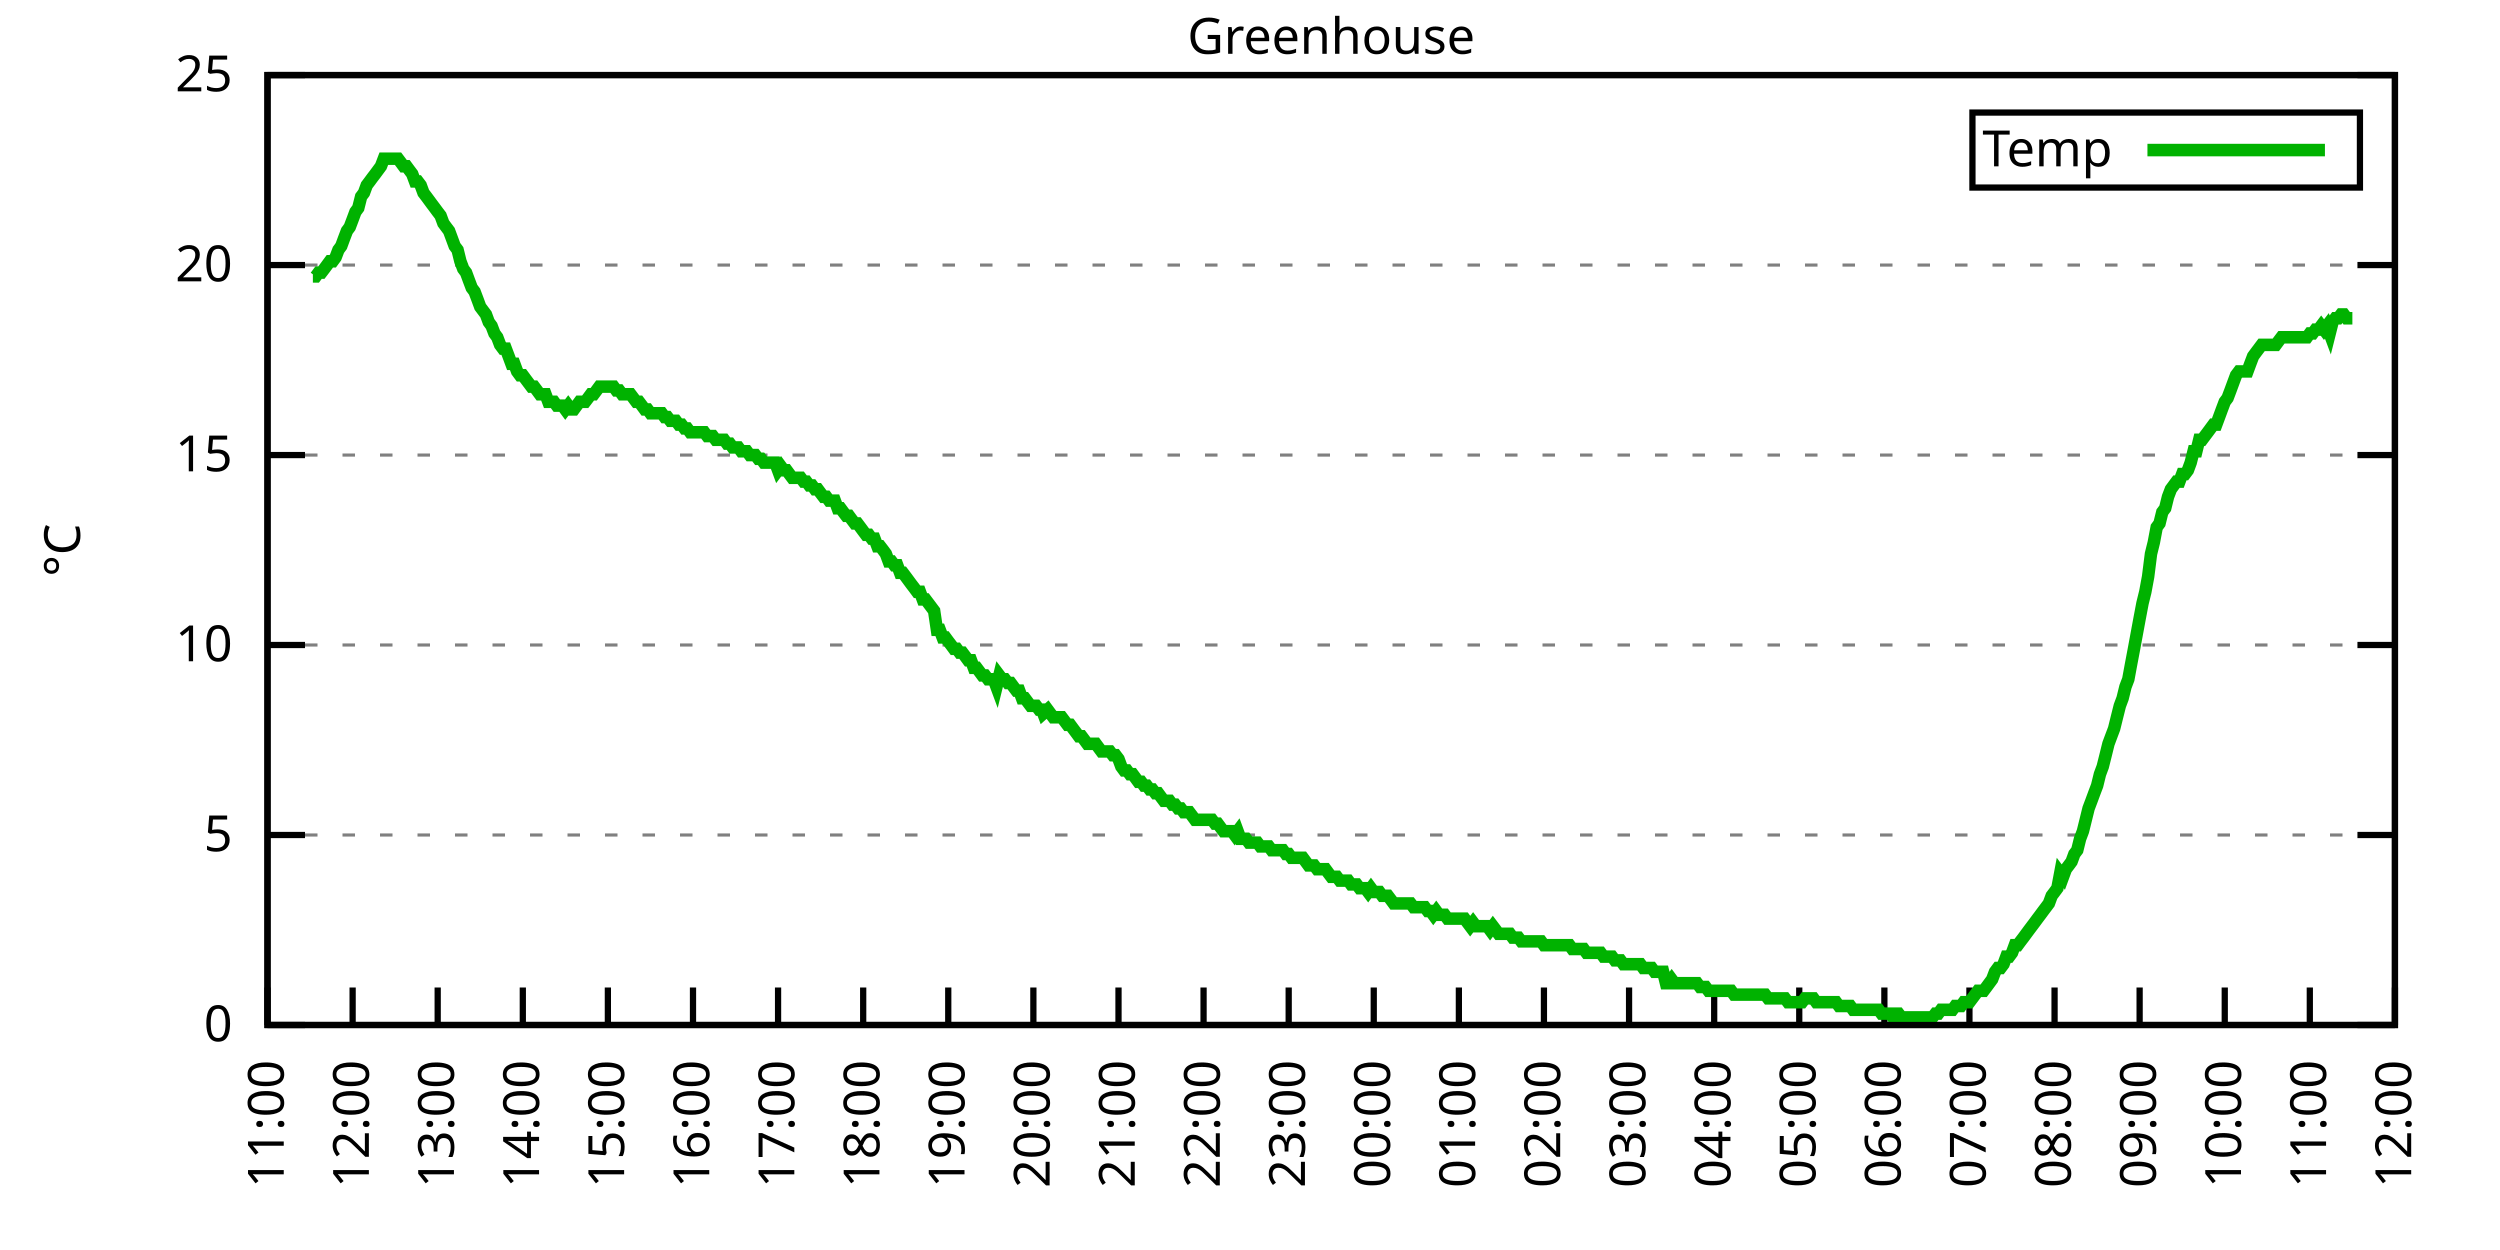
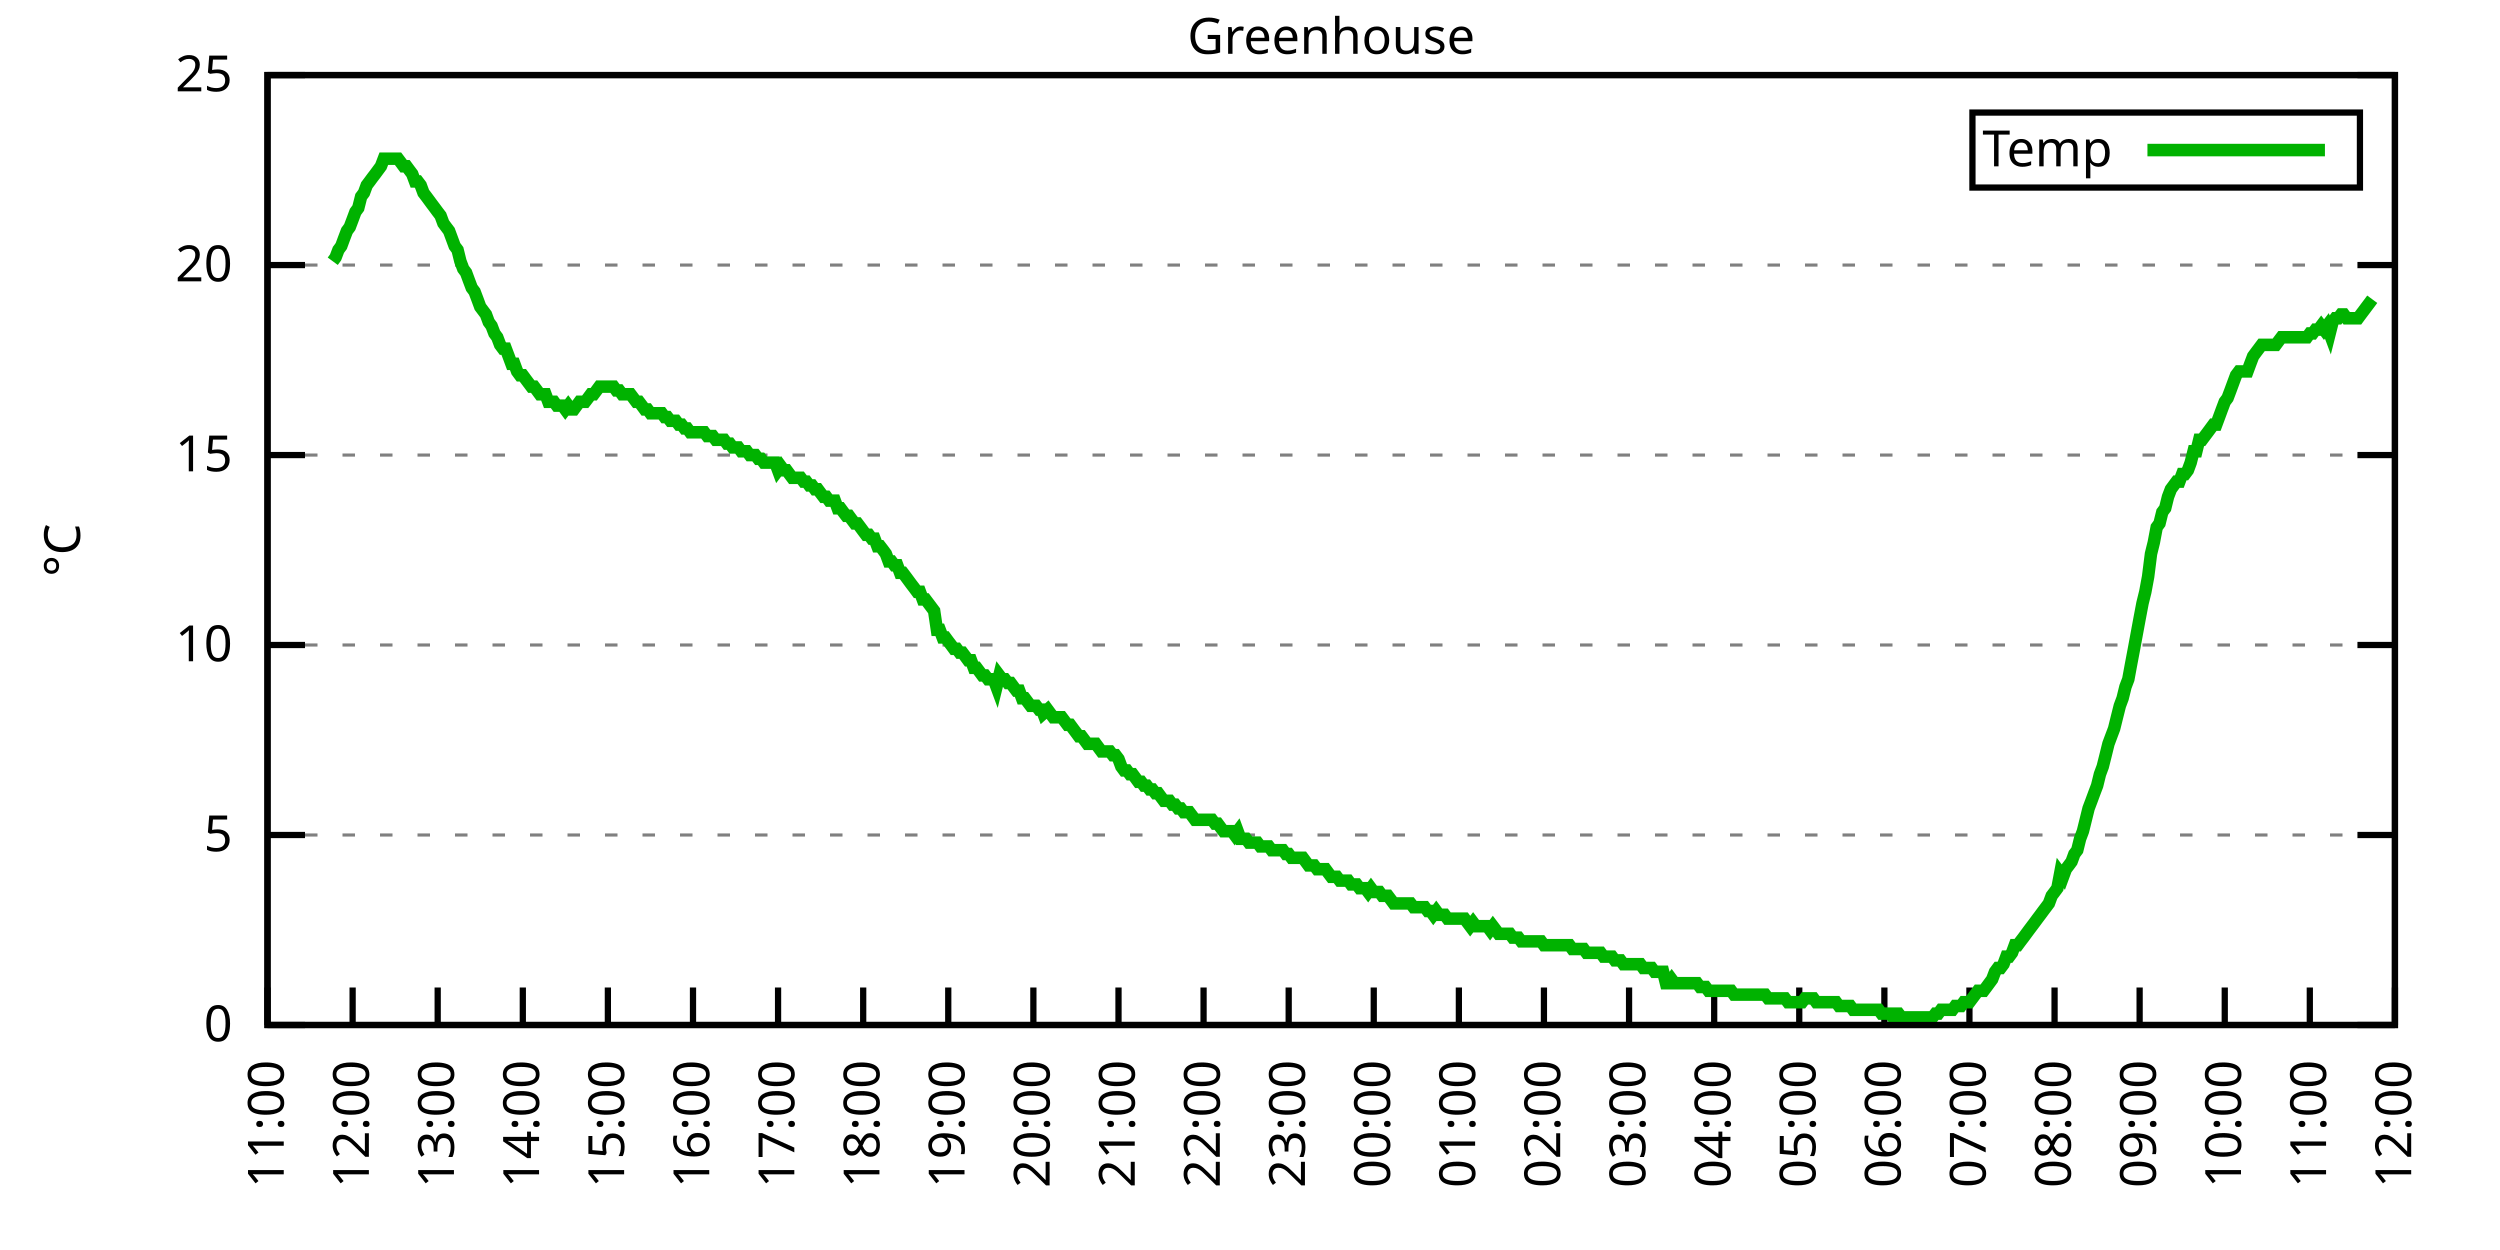
<svg xmlns="http://www.w3.org/2000/svg" xmlns:xlink="http://www.w3.org/1999/xlink" width="400" height="200" viewBox="0 0 400 200">
  <g id="gnuplot_canvas">
    <rect x="0" y="0" width="400" height="200" fill="none" />
    <defs>
      <circle id="gpDot" r="0.5" stroke-width="0.5" stroke="currentColor" />
      <path id="gpPt0" stroke-width="0.333" stroke="currentColor" d="M-1,0 h2 M0,-1 v2" />
      <path id="gpPt1" stroke-width="0.333" stroke="currentColor" d="M-1,-1 L1,1 M1,-1 L-1,1" />
      <path id="gpPt2" stroke-width="0.333" stroke="currentColor" d="M-1,0 L1,0 M0,-1 L0,1 M-1,-1 L1,1 M-1,1 L1,-1" />
      <rect id="gpPt3" stroke-width="0.333" stroke="currentColor" x="-1" y="-1" width="2" height="2" />
      <rect id="gpPt4" stroke-width="0.333" stroke="currentColor" fill="currentColor" x="-1" y="-1" width="2" height="2" />
      <circle id="gpPt5" stroke-width="0.333" stroke="currentColor" cx="0" cy="0" r="1" />
      <use xlink:href="#gpPt5" id="gpPt6" fill="currentColor" stroke="none" />
      <path id="gpPt7" stroke-width="0.333" stroke="currentColor" d="M0,-1.33 L-1.33,0.67 L1.33,0.67 z" />
      <use xlink:href="#gpPt7" id="gpPt8" fill="currentColor" stroke="none" />
      <use xlink:href="#gpPt7" id="gpPt9" stroke="currentColor" transform="rotate(180)" />
      <use xlink:href="#gpPt9" id="gpPt10" fill="currentColor" stroke="none" />
      <use xlink:href="#gpPt3" id="gpPt11" stroke="currentColor" transform="rotate(45)" />
      <use xlink:href="#gpPt11" id="gpPt12" fill="currentColor" stroke="none" />
      <path id="gpPt13" stroke-width="0.333" stroke="currentColor" d="M0,1.330 L1.265,0.411 L0.782,-1.067 L-0.782,-1.076 L-1.265,0.411 z" />
      <use xlink:href="#gpPt13" id="gpPt14" fill="currentColor" stroke="none" />
      <filter id="textbox" filterUnits="objectBoundingBox" x="0" y="0" height="1" width="1">
        <feFlood flood-color="white" flood-opacity="1" result="bgnd" />
        <feComposite in="SourceGraphic" in2="bgnd" operator="atop" />
      </filter>
      <filter id="greybox" filterUnits="objectBoundingBox" x="0" y="0" height="1" width="1">
        <feFlood flood-color="lightgrey" flood-opacity="1" result="grey" />
        <feComposite in="SourceGraphic" in2="grey" operator="atop" />
      </filter>
    </defs>
    <g fill="none" color="white" stroke="currentColor" stroke-width="1.00" stroke-linecap="butt" stroke-linejoin="miter">
</g>
    <g fill="none" color="black" stroke="currentColor" stroke-width="1.00" stroke-linecap="butt" stroke-linejoin="miter">
      <g stroke="none" shape-rendering="crispEdges">
        <polygon fill="rgb(255, 255, 255)" points="42.80,164.00 383.18,164.00 383.18,12.02 42.80,12.02 " />
      </g>
    </g>
    <g fill="none" color="black" stroke="currentColor" stroke-width="1.00" stroke-linecap="butt" stroke-linejoin="miter">
</g>
    <g fill="none" color="black" stroke="black" stroke-width="0.50" stroke-linecap="butt" stroke-linejoin="miter">
</g>
    <g fill="none" color="gray" stroke="currentColor" stroke-width="0.50" stroke-linecap="butt" stroke-linejoin="miter">
      <path stroke="gray" stroke-dasharray="2,4" class="gridline" d="M42.80,164.00 L383.19,164.00  " />
    </g>
    <g fill="none" color="gray" stroke="gray" stroke-width="1.00" stroke-linecap="butt" stroke-linejoin="miter">
</g>
    <g fill="none" color="black" stroke="currentColor" stroke-width="1.00" stroke-linecap="butt" stroke-linejoin="miter">
      <path stroke="black" d="M42.80,164.00 L48.80,164.00 M383.19,164.00 L377.19,164.00  " />
      <g transform="translate(37.20,166.60)" stroke="none" fill="black" font-family="Sans" font-size="8.00" text-anchor="end">
        <text>
          <tspan font-family="Sans"> 0</tspan>
        </text>
      </g>
    </g>
    <g fill="none" color="black" stroke="currentColor" stroke-width="1.00" stroke-linecap="butt" stroke-linejoin="miter">
</g>
    <g fill="none" color="black" stroke="black" stroke-width="0.50" stroke-linecap="butt" stroke-linejoin="miter">
</g>
    <g fill="none" color="gray" stroke="currentColor" stroke-width="0.50" stroke-linecap="butt" stroke-linejoin="miter">
      <path stroke="gray" stroke-dasharray="2,4" class="gridline" d="M42.80,133.60 L383.19,133.60  " />
    </g>
    <g fill="none" color="gray" stroke="gray" stroke-width="1.00" stroke-linecap="butt" stroke-linejoin="miter">
</g>
    <g fill="none" color="black" stroke="currentColor" stroke-width="1.00" stroke-linecap="butt" stroke-linejoin="miter">
      <path stroke="black" d="M42.80,133.60 L48.80,133.60 M383.19,133.60 L377.19,133.60  " />
      <g transform="translate(37.20,136.20)" stroke="none" fill="black" font-family="Sans" font-size="8.00" text-anchor="end">
        <text>
          <tspan font-family="Sans"> 5</tspan>
        </text>
      </g>
    </g>
    <g fill="none" color="black" stroke="currentColor" stroke-width="1.00" stroke-linecap="butt" stroke-linejoin="miter">
</g>
    <g fill="none" color="black" stroke="black" stroke-width="0.50" stroke-linecap="butt" stroke-linejoin="miter">
</g>
    <g fill="none" color="gray" stroke="currentColor" stroke-width="0.50" stroke-linecap="butt" stroke-linejoin="miter">
      <path stroke="gray" stroke-dasharray="2,4" class="gridline" d="M42.80,103.20 L383.19,103.20  " />
    </g>
    <g fill="none" color="gray" stroke="gray" stroke-width="1.00" stroke-linecap="butt" stroke-linejoin="miter">
</g>
    <g fill="none" color="black" stroke="currentColor" stroke-width="1.00" stroke-linecap="butt" stroke-linejoin="miter">
      <path stroke="black" d="M42.80,103.20 L48.80,103.20 M383.19,103.20 L377.19,103.20  " />
      <g transform="translate(37.20,105.80)" stroke="none" fill="black" font-family="Sans" font-size="8.00" text-anchor="end">
        <text>
          <tspan font-family="Sans"> 10</tspan>
        </text>
      </g>
    </g>
    <g fill="none" color="black" stroke="currentColor" stroke-width="1.00" stroke-linecap="butt" stroke-linejoin="miter">
</g>
    <g fill="none" color="black" stroke="black" stroke-width="0.50" stroke-linecap="butt" stroke-linejoin="miter">
</g>
    <g fill="none" color="gray" stroke="currentColor" stroke-width="0.50" stroke-linecap="butt" stroke-linejoin="miter">
      <path stroke="gray" stroke-dasharray="2,4" class="gridline" d="M42.80,72.81 L383.19,72.81  " />
    </g>
    <g fill="none" color="gray" stroke="gray" stroke-width="1.00" stroke-linecap="butt" stroke-linejoin="miter">
</g>
    <g fill="none" color="black" stroke="currentColor" stroke-width="1.00" stroke-linecap="butt" stroke-linejoin="miter">
      <path stroke="black" d="M42.80,72.81 L48.80,72.81 M383.19,72.81 L377.19,72.81  " />
      <g transform="translate(37.20,75.41)" stroke="none" fill="black" font-family="Sans" font-size="8.00" text-anchor="end">
        <text>
          <tspan font-family="Sans"> 15</tspan>
        </text>
      </g>
    </g>
    <g fill="none" color="black" stroke="currentColor" stroke-width="1.00" stroke-linecap="butt" stroke-linejoin="miter">
</g>
    <g fill="none" color="black" stroke="black" stroke-width="0.50" stroke-linecap="butt" stroke-linejoin="miter">
</g>
    <g fill="none" color="gray" stroke="currentColor" stroke-width="0.50" stroke-linecap="butt" stroke-linejoin="miter">
      <path stroke="gray" stroke-dasharray="2,4" class="gridline" d="M42.80,42.41 L383.19,42.41  " />
    </g>
    <g fill="none" color="gray" stroke="gray" stroke-width="1.00" stroke-linecap="butt" stroke-linejoin="miter">
</g>
    <g fill="none" color="black" stroke="currentColor" stroke-width="1.00" stroke-linecap="butt" stroke-linejoin="miter">
      <path stroke="black" d="M42.80,42.41 L48.80,42.41 M383.19,42.41 L377.19,42.41  " />
      <g transform="translate(37.20,45.01)" stroke="none" fill="black" font-family="Sans" font-size="8.00" text-anchor="end">
        <text>
          <tspan font-family="Sans"> 20</tspan>
        </text>
      </g>
    </g>
    <g fill="none" color="black" stroke="currentColor" stroke-width="1.00" stroke-linecap="butt" stroke-linejoin="miter">
</g>
    <g fill="none" color="black" stroke="black" stroke-width="0.50" stroke-linecap="butt" stroke-linejoin="miter">
</g>
    <g fill="none" color="gray" stroke="currentColor" stroke-width="0.50" stroke-linecap="butt" stroke-linejoin="miter">
      <path stroke="gray" stroke-dasharray="2,4" class="gridline" d="M42.80,12.01 L383.19,12.01  " />
    </g>
    <g fill="none" color="gray" stroke="gray" stroke-width="1.00" stroke-linecap="butt" stroke-linejoin="miter">
</g>
    <g fill="none" color="black" stroke="currentColor" stroke-width="1.00" stroke-linecap="butt" stroke-linejoin="miter">
      <path stroke="black" d="M42.80,12.01 L48.80,12.01 M383.19,12.01 L377.19,12.01  " />
      <g transform="translate(37.20,14.61)" stroke="none" fill="black" font-family="Sans" font-size="8.00" text-anchor="end">
        <text>
          <tspan font-family="Sans"> 25</tspan>
        </text>
      </g>
    </g>
    <g fill="none" color="black" stroke="currentColor" stroke-width="1.00" stroke-linecap="butt" stroke-linejoin="miter">
      <path stroke="black" d="M42.80,164.00 L42.80,158.00  " />
      <g transform="translate(45.40,169.60) rotate(270.00)" stroke="none" fill="black" font-family="Sans" font-size="8.00" text-anchor="end">
        <text>
          <tspan font-family="Sans">11:00</tspan>
        </text>
      </g>
    </g>
    <g fill="none" color="black" stroke="currentColor" stroke-width="1.00" stroke-linecap="butt" stroke-linejoin="miter">
      <path stroke="black" d="M56.42,164.00 L56.42,158.00  " />
      <g transform="translate(59.02,169.60) rotate(270.00)" stroke="none" fill="black" font-family="Sans" font-size="8.00" text-anchor="end">
        <text>
          <tspan font-family="Sans">12:00</tspan>
        </text>
      </g>
    </g>
    <g fill="none" color="black" stroke="currentColor" stroke-width="1.00" stroke-linecap="butt" stroke-linejoin="miter">
      <path stroke="black" d="M70.03,164.00 L70.03,158.00  " />
      <g transform="translate(72.63,169.60) rotate(270.00)" stroke="none" fill="black" font-family="Sans" font-size="8.00" text-anchor="end">
        <text>
          <tspan font-family="Sans">13:00</tspan>
        </text>
      </g>
    </g>
    <g fill="none" color="black" stroke="currentColor" stroke-width="1.00" stroke-linecap="butt" stroke-linejoin="miter">
      <path stroke="black" d="M83.65,164.00 L83.65,158.00  " />
      <g transform="translate(86.25,169.60) rotate(270.00)" stroke="none" fill="black" font-family="Sans" font-size="8.00" text-anchor="end">
        <text>
          <tspan font-family="Sans">14:00</tspan>
        </text>
      </g>
    </g>
    <g fill="none" color="black" stroke="currentColor" stroke-width="1.00" stroke-linecap="butt" stroke-linejoin="miter">
      <path stroke="black" d="M97.26,164.00 L97.26,158.00  " />
      <g transform="translate(99.86,169.60) rotate(270.00)" stroke="none" fill="black" font-family="Sans" font-size="8.00" text-anchor="end">
        <text>
          <tspan font-family="Sans">15:00</tspan>
        </text>
      </g>
    </g>
    <g fill="none" color="black" stroke="currentColor" stroke-width="1.00" stroke-linecap="butt" stroke-linejoin="miter">
      <path stroke="black" d="M110.88,164.00 L110.88,158.00  " />
      <g transform="translate(113.48,169.60) rotate(270.00)" stroke="none" fill="black" font-family="Sans" font-size="8.00" text-anchor="end">
        <text>
          <tspan font-family="Sans">16:00</tspan>
        </text>
      </g>
    </g>
    <g fill="none" color="black" stroke="currentColor" stroke-width="1.00" stroke-linecap="butt" stroke-linejoin="miter">
      <path stroke="black" d="M124.49,164.00 L124.49,158.00  " />
      <g transform="translate(127.09,169.60) rotate(270.00)" stroke="none" fill="black" font-family="Sans" font-size="8.00" text-anchor="end">
        <text>
          <tspan font-family="Sans">17:00</tspan>
        </text>
      </g>
    </g>
    <g fill="none" color="black" stroke="currentColor" stroke-width="1.00" stroke-linecap="butt" stroke-linejoin="miter">
      <path stroke="black" d="M138.11,164.00 L138.11,158.00  " />
      <g transform="translate(140.71,169.60) rotate(270.00)" stroke="none" fill="black" font-family="Sans" font-size="8.00" text-anchor="end">
        <text>
          <tspan font-family="Sans">18:00</tspan>
        </text>
      </g>
    </g>
    <g fill="none" color="black" stroke="currentColor" stroke-width="1.00" stroke-linecap="butt" stroke-linejoin="miter">
      <path stroke="black" d="M151.72,164.00 L151.72,158.00  " />
      <g transform="translate(154.32,169.60) rotate(270.00)" stroke="none" fill="black" font-family="Sans" font-size="8.00" text-anchor="end">
        <text>
          <tspan font-family="Sans">19:00</tspan>
        </text>
      </g>
    </g>
    <g fill="none" color="black" stroke="currentColor" stroke-width="1.00" stroke-linecap="butt" stroke-linejoin="miter">
      <path stroke="black" d="M165.34,164.00 L165.34,158.00  " />
      <g transform="translate(167.94,169.60) rotate(270.00)" stroke="none" fill="black" font-family="Sans" font-size="8.00" text-anchor="end">
        <text>
          <tspan font-family="Sans">20:00</tspan>
        </text>
      </g>
    </g>
    <g fill="none" color="black" stroke="currentColor" stroke-width="1.00" stroke-linecap="butt" stroke-linejoin="miter">
      <path stroke="black" d="M178.96,164.00 L178.96,158.00  " />
      <g transform="translate(181.56,169.60) rotate(270.00)" stroke="none" fill="black" font-family="Sans" font-size="8.00" text-anchor="end">
        <text>
          <tspan font-family="Sans">21:00</tspan>
        </text>
      </g>
    </g>
    <g fill="none" color="black" stroke="currentColor" stroke-width="1.00" stroke-linecap="butt" stroke-linejoin="miter">
      <path stroke="black" d="M192.57,164.00 L192.57,158.00  " />
      <g transform="translate(195.17,169.60) rotate(270.00)" stroke="none" fill="black" font-family="Sans" font-size="8.00" text-anchor="end">
        <text>
          <tspan font-family="Sans">22:00</tspan>
        </text>
      </g>
    </g>
    <g fill="none" color="black" stroke="currentColor" stroke-width="1.00" stroke-linecap="butt" stroke-linejoin="miter">
      <path stroke="black" d="M206.19,164.00 L206.19,158.00  " />
      <g transform="translate(208.79,169.60) rotate(270.00)" stroke="none" fill="black" font-family="Sans" font-size="8.00" text-anchor="end">
        <text>
          <tspan font-family="Sans">23:00</tspan>
        </text>
      </g>
    </g>
    <g fill="none" color="black" stroke="currentColor" stroke-width="1.00" stroke-linecap="butt" stroke-linejoin="miter">
      <path stroke="black" d="M219.80,164.00 L219.80,158.00  " />
      <g transform="translate(222.40,169.60) rotate(270.00)" stroke="none" fill="black" font-family="Sans" font-size="8.00" text-anchor="end">
        <text>
          <tspan font-family="Sans">00:00</tspan>
        </text>
      </g>
    </g>
    <g fill="none" color="black" stroke="currentColor" stroke-width="1.00" stroke-linecap="butt" stroke-linejoin="miter">
      <path stroke="black" d="M233.42,164.00 L233.42,158.00  " />
      <g transform="translate(236.02,169.60) rotate(270.00)" stroke="none" fill="black" font-family="Sans" font-size="8.00" text-anchor="end">
        <text>
          <tspan font-family="Sans">01:00</tspan>
        </text>
      </g>
    </g>
    <g fill="none" color="black" stroke="currentColor" stroke-width="1.00" stroke-linecap="butt" stroke-linejoin="miter">
      <path stroke="black" d="M247.03,164.00 L247.03,158.00  " />
      <g transform="translate(249.63,169.60) rotate(270.00)" stroke="none" fill="black" font-family="Sans" font-size="8.00" text-anchor="end">
        <text>
          <tspan font-family="Sans">02:00</tspan>
        </text>
      </g>
    </g>
    <g fill="none" color="black" stroke="currentColor" stroke-width="1.00" stroke-linecap="butt" stroke-linejoin="miter">
      <path stroke="black" d="M260.65,164.00 L260.65,158.00  " />
      <g transform="translate(263.25,169.60) rotate(270.00)" stroke="none" fill="black" font-family="Sans" font-size="8.00" text-anchor="end">
        <text>
          <tspan font-family="Sans">03:00</tspan>
        </text>
      </g>
    </g>
    <g fill="none" color="black" stroke="currentColor" stroke-width="1.00" stroke-linecap="butt" stroke-linejoin="miter">
      <path stroke="black" d="M274.27,164.00 L274.27,158.00  " />
      <g transform="translate(276.87,169.60) rotate(270.00)" stroke="none" fill="black" font-family="Sans" font-size="8.00" text-anchor="end">
        <text>
          <tspan font-family="Sans">04:00</tspan>
        </text>
      </g>
    </g>
    <g fill="none" color="black" stroke="currentColor" stroke-width="1.00" stroke-linecap="butt" stroke-linejoin="miter">
      <path stroke="black" d="M287.88,164.00 L287.88,158.00  " />
      <g transform="translate(290.48,169.60) rotate(270.00)" stroke="none" fill="black" font-family="Sans" font-size="8.00" text-anchor="end">
        <text>
          <tspan font-family="Sans">05:00</tspan>
        </text>
      </g>
    </g>
    <g fill="none" color="black" stroke="currentColor" stroke-width="1.00" stroke-linecap="butt" stroke-linejoin="miter">
      <path stroke="black" d="M301.50,164.00 L301.50,158.00  " />
      <g transform="translate(304.10,169.60) rotate(270.00)" stroke="none" fill="black" font-family="Sans" font-size="8.00" text-anchor="end">
        <text>
          <tspan font-family="Sans">06:00</tspan>
        </text>
      </g>
    </g>
    <g fill="none" color="black" stroke="currentColor" stroke-width="1.00" stroke-linecap="butt" stroke-linejoin="miter">
      <path stroke="black" d="M315.11,164.00 L315.11,158.00  " />
      <g transform="translate(317.71,169.60) rotate(270.00)" stroke="none" fill="black" font-family="Sans" font-size="8.00" text-anchor="end">
        <text>
          <tspan font-family="Sans">07:00</tspan>
        </text>
      </g>
    </g>
    <g fill="none" color="black" stroke="currentColor" stroke-width="1.00" stroke-linecap="butt" stroke-linejoin="miter">
      <path stroke="black" d="M328.73,164.00 L328.73,158.00  " />
      <g transform="translate(331.33,169.60) rotate(270.00)" stroke="none" fill="black" font-family="Sans" font-size="8.00" text-anchor="end">
        <text>
          <tspan font-family="Sans">08:00</tspan>
        </text>
      </g>
    </g>
    <g fill="none" color="black" stroke="currentColor" stroke-width="1.00" stroke-linecap="butt" stroke-linejoin="miter">
      <path stroke="black" d="M342.34,164.00 L342.34,158.00  " />
      <g transform="translate(344.94,169.60) rotate(270.00)" stroke="none" fill="black" font-family="Sans" font-size="8.00" text-anchor="end">
        <text>
          <tspan font-family="Sans">09:00</tspan>
        </text>
      </g>
    </g>
    <g fill="none" color="black" stroke="currentColor" stroke-width="1.00" stroke-linecap="butt" stroke-linejoin="miter">
      <path stroke="black" d="M355.96,164.00 L355.96,158.00  " />
      <g transform="translate(358.56,169.60) rotate(270.00)" stroke="none" fill="black" font-family="Sans" font-size="8.00" text-anchor="end">
        <text>
          <tspan font-family="Sans">10:00</tspan>
        </text>
      </g>
    </g>
    <g fill="none" color="black" stroke="currentColor" stroke-width="1.00" stroke-linecap="butt" stroke-linejoin="miter">
      <path stroke="black" d="M369.57,164.00 L369.57,158.00  " />
      <g transform="translate(372.17,169.60) rotate(270.00)" stroke="none" fill="black" font-family="Sans" font-size="8.00" text-anchor="end">
        <text>
          <tspan font-family="Sans">11:00</tspan>
        </text>
      </g>
    </g>
    <g fill="none" color="black" stroke="currentColor" stroke-width="1.00" stroke-linecap="butt" stroke-linejoin="miter">
      <path stroke="black" d="M383.19,164.00 L383.19,158.00  " />
      <g transform="translate(385.79,169.60) rotate(270.00)" stroke="none" fill="black" font-family="Sans" font-size="8.00" text-anchor="end">
        <text>
          <tspan font-family="Sans">12:00</tspan>
        </text>
      </g>
    </g>
    <g fill="none" color="black" stroke="currentColor" stroke-width="1.00" stroke-linecap="butt" stroke-linejoin="miter">
</g>
    <g fill="none" color="black" stroke="currentColor" stroke-width="1.00" stroke-linecap="butt" stroke-linejoin="miter">
      <path stroke="black" d="M42.80,12.01 L42.80,164.00 L383.19,164.00 L383.19,12.01 L42.80,12.01 Z  " />
    </g>
    <g fill="none" color="black" stroke="currentColor" stroke-width="1.00" stroke-linecap="butt" stroke-linejoin="miter">
</g>
    <g fill="none" color="black" stroke="currentColor" stroke-width="1.00" stroke-linecap="butt" stroke-linejoin="miter">
      <path stroke="black" d="M315.59,30.01 L315.59,18.01 L377.59,18.01 L377.59,30.01 L315.59,30.01 Z  " />
    </g>
    <g id="Greenhouse_plot_1">
      <g fill="none" color="white" stroke="black" stroke-width="2.00" stroke-linecap="butt" stroke-linejoin="miter">
</g>
      <g fill="none" color="black" stroke="currentColor" stroke-width="2.00" stroke-linecap="butt" stroke-linejoin="miter">
        <g transform="translate(337.99,26.61)" stroke="none" fill="black" font-family="Sans" font-size="8.00" text-anchor="end">
          <text>
            <tspan font-family="Sans">Temp</tspan>
          </text>
        </g>
      </g>
      <g fill="none" color="black" stroke="currentColor" stroke-width="2.00" stroke-linecap="butt" stroke-linejoin="miter">
-         <path stroke="rgb(  0, 178,   0)" d="M343.59,24.01 L371.99,24.01 M50.06,44.23 L50.52,44.23 L50.97,43.62 L51.42,43.62 L51.88,43.02 L52.33,42.41   L52.78,41.80 L53.24,41.80 L53.69,41.19 L54.15,39.98 L54.60,39.37 L55.05,38.15 L55.51,36.94 L55.96,36.33   L56.42,35.11 L56.87,33.90 L57.32,33.29 L57.78,31.46 L58.23,30.86 L58.68,29.64 L59.14,29.03 L59.59,28.42   L60.05,27.82 L60.50,27.21 L60.95,26.60 L61.41,25.39 L61.86,25.39 L62.32,25.39 L62.77,25.39 L63.22,25.39   L63.68,25.39 L64.13,25.99 L64.58,26.60 L65.04,26.60 L65.49,27.21 L65.95,27.82 L66.40,29.03 L66.85,29.03   L67.31,29.64 L67.76,30.86 L68.22,31.46 L68.67,32.07 L69.12,32.68 L69.58,33.29 L70.03,33.90 L70.49,34.50   L70.94,35.72 L71.39,36.33 L71.85,36.94 L72.30,38.15 L72.75,39.37 L73.21,39.98 L73.66,41.80 L74.12,43.02   L74.57,43.62 L75.02,44.84 L75.48,46.06 L75.93,46.66 L76.39,47.88 L76.84,49.10 L77.29,49.70 L77.75,50.31   L78.20,51.53 L78.65,52.14 L79.11,53.35 L79.56,53.96 L80.02,55.18 L80.47,55.78 L80.92,55.78 L81.38,57.00   L81.83,58.21 L82.29,58.21 L82.74,59.43 L83.19,60.04 L83.65,60.04 L84.10,60.65 L84.55,61.25 L85.01,61.86   L85.46,61.86 L85.92,62.47 L86.37,63.08 L86.82,63.08 L87.28,63.08 L87.73,64.29 L88.19,64.29 L88.64,64.29   L89.09,64.90 L89.55,64.90 L90.00,64.90 L90.45,65.51 L90.91,64.90 L91.36,65.51 L91.82,65.51 L92.27,64.90   L92.72,64.29 L93.18,64.29 L93.63,64.29 L94.09,63.69 L94.54,63.08 L94.99,63.08 L95.45,62.47 L95.90,61.86   L96.35,61.86 L96.81,61.86 L97.26,61.86 L97.72,61.86 L98.17,61.86 L98.62,62.47 L99.08,62.47 L99.53,63.08   L99.99,63.08 L100.44,63.08 L100.89,63.08 L101.35,63.69 L101.80,64.29 L102.25,64.29 L102.71,64.90 L103.16,65.51   L103.62,65.51 L104.07,66.12 L104.52,66.12 L104.98,66.12 L105.43,66.12 L105.89,66.12 L106.34,66.73 L106.79,66.73   L107.25,67.33 L107.70,67.33 L108.15,67.33 L108.61,67.94 L109.06,67.94 L109.52,68.55 L109.97,68.55 L110.42,69.16   L110.88,69.16 L111.33,69.16 L111.79,69.16 L112.24,69.16 L112.69,69.16 L113.15,69.77 L113.60,69.77 L114.05,69.77   L114.51,70.37 L114.96,70.37 L115.42,70.37 L115.87,70.37 L116.32,70.98 L116.78,70.98 L117.23,71.59 L117.69,71.59   L118.14,71.59 L118.59,72.20 L119.05,72.20 L119.50,72.20 L119.96,72.81 L120.41,72.81 L120.86,72.81 L121.32,73.41   L121.77,73.41 L122.22,74.02 L122.68,74.02 L123.13,74.02 L123.59,74.02 L124.04,74.02 L124.49,75.24 L124.95,74.63   L125.40,75.24 L125.86,75.24 L126.31,75.85 L126.76,76.45 L127.22,76.45 L127.67,76.45 L128.12,76.45 L128.58,77.06   L129.03,77.06 L129.49,77.67 L129.94,77.67 L130.39,78.28 L130.85,78.28 L131.30,78.89 L131.76,79.49 L132.21,79.49   L132.66,80.10 L133.12,80.10 L133.57,80.10 L134.02,81.32 L134.48,81.32 L134.93,81.93 L135.39,82.53 L135.84,82.53   L136.29,83.14 L136.75,83.75 L137.20,83.75 L137.66,84.36 L138.11,84.97 L138.56,85.57 L139.02,85.57 L139.47,86.18   L139.92,86.18 L140.38,87.40 L140.83,87.40 L141.29,88.00 L141.74,88.61 L142.19,89.83 L142.65,89.83 L143.10,90.44   L143.56,90.44 L144.01,91.65 L144.46,91.65 L144.92,92.26 L145.37,92.87 L145.82,93.48 L146.28,94.08 L146.73,94.69   L147.19,94.69 L147.64,95.91 L148.09,95.91 L148.55,96.52 L149.00,97.12 L149.46,97.73 L149.91,100.77 L150.36,100.77   L150.82,101.99 L151.27,101.99 L151.72,102.60 L152.18,103.20 L152.63,103.81 L153.09,103.81 L153.54,104.42 L153.99,104.42   L154.45,105.03 L154.90,105.64 L155.36,105.64 L155.81,106.85 L156.26,106.85 L156.72,107.46 L157.17,108.07 L157.62,108.07   L158.08,108.68 L158.53,108.68 L158.99,108.68 L159.44,109.89 L159.89,108.07 L160.35,108.68 L160.80,108.68 L161.26,109.28   L161.71,109.28 L162.16,109.89 L162.62,110.50 L163.07,110.50 L163.52,111.72 L163.98,111.72 L164.43,112.32 L164.89,112.93   L165.34,112.93 L165.79,112.93 L166.25,113.54 L166.70,113.54 L166.93,114.15 L167.61,113.54 L168.06,114.15 L168.52,114.76   L168.97,114.76 L169.43,114.76 L169.88,114.76 L170.33,115.36 L170.79,115.97 L171.24,115.97 L171.69,116.58 L172.15,117.19   L172.60,117.80 L173.06,117.80 L173.51,118.40 L173.96,119.01 L174.42,119.01 L174.87,119.01 L175.33,119.01 L175.78,119.62   L176.23,120.23 L176.69,120.23 L177.14,120.23 L177.59,120.23 L178.05,120.83 L178.50,120.83 L178.96,121.44 L179.41,122.66   L179.86,123.27 L180.32,123.27 L180.77,123.87 L181.23,123.87 L181.68,124.48 L182.13,125.09 L182.59,125.09 L183.04,125.70   L183.49,125.70 L183.95,126.31 L184.40,126.31 L184.86,126.91 L185.31,126.91 L185.76,127.52 L186.22,128.13 L186.67,128.13   L187.13,128.13 L187.58,128.74 L188.03,128.74 L188.49,129.35 L188.94,129.35 L189.39,129.95 L189.85,129.95 L190.30,129.95   L190.76,130.56 L191.21,131.17 L191.66,131.17 L192.12,131.17 L192.57,131.17 L193.03,131.17 L193.48,131.17 L193.93,131.17   L194.39,131.78 L194.84,131.78 L195.29,132.39 L195.75,132.99 L196.20,132.99 L196.66,132.99 L197.11,132.99 L197.56,133.60   L198.02,132.99 L198.47,134.21 L198.93,134.21 L199.38,134.21 L199.83,134.82 L200.29,134.82 L200.74,134.82 L201.19,134.82   L201.65,135.43 L202.10,135.43 L202.56,135.43 L203.01,135.43 L203.46,136.03 L203.92,136.03 L204.37,136.03 L204.83,136.03   L205.28,136.03 L205.73,136.64 L206.19,136.64 L206.64,137.25 L207.09,137.25 L207.55,137.25 L208.00,137.25 L208.46,137.25   L208.91,137.86 L209.36,138.47 L209.82,138.47 L210.27,138.47 L210.73,139.07 L211.18,139.07 L211.63,139.07 L212.09,139.07   L212.54,139.68 L213.00,140.29 L213.45,140.29 L213.90,140.29 L214.36,140.90 L214.81,140.90 L215.26,140.90 L215.72,140.90   L216.17,141.51 L216.63,141.51 L217.08,141.51 L217.53,142.11 L217.99,142.11 L218.44,142.11 L218.90,142.72 L219.35,142.11   L219.80,142.72 L220.26,142.72 L220.71,142.72 L221.16,143.33 L221.62,143.33 L222.07,143.33 L222.53,143.94 L222.98,144.55   L223.43,144.55 L223.89,144.55 L224.34,144.55 L224.80,144.55 L225.25,144.55 L225.70,144.55 L226.16,145.15 L226.61,145.15   L227.06,145.15 L227.52,145.15 L227.97,145.15 L228.43,145.76 L228.88,145.76 L229.33,146.37 L229.79,145.76 L230.24,146.37   L230.70,146.37 L231.15,146.37 L231.60,146.98 L232.06,146.98 L232.51,146.98 L232.96,146.98 L233.42,146.98 L233.87,146.98   L234.33,146.98 L234.78,147.59 L235.23,148.19 L235.69,147.59 L236.14,148.19 L236.60,148.19 L237.05,148.19 L237.50,148.19   L237.96,148.19 L238.41,148.80 L238.86,148.19 L239.32,148.80 L239.77,149.41 L240.23,149.41 L240.68,149.41 L241.13,149.41   L241.59,149.41 L242.04,150.02 L242.50,150.02 L242.95,150.02 L243.40,150.62 L243.86,150.62 L244.31,150.62 L244.76,150.62   L245.22,150.62 L245.67,150.62 L246.13,150.62 L246.58,150.62 L247.03,151.23 L247.49,151.23 L247.94,151.23 L248.40,151.23   L248.85,151.23 L249.30,151.23 L249.76,151.23 L250.21,151.23 L250.66,151.23 L251.12,151.23 L251.57,151.84 L252.03,151.84   L252.48,151.84 L252.93,151.84 L253.39,151.84 L253.84,152.45 L254.30,152.45 L254.75,152.45 L255.20,152.45 L255.66,152.45   L256.11,152.45 L256.56,153.06 L257.02,153.06 L257.47,153.06 L257.93,153.06 L258.38,153.66 L258.83,153.66 L259.29,153.66   L259.74,154.27 L260.20,154.27 L260.65,154.27 L261.10,154.27 L261.56,154.27 L262.01,154.27 L262.47,154.27 L262.92,154.88   L263.37,154.88 L263.83,154.88 L264.28,154.88 L264.73,155.49 L265.19,155.49 L265.64,155.49 L266.10,155.49 L266.55,157.31   L267.00,157.31 L267.46,156.70 L267.91,157.31 L268.37,157.31 L268.82,157.31 L269.27,157.31 L269.73,157.31 L270.18,157.31   L270.63,157.31 L271.09,157.31 L271.54,157.31 L272.00,157.92 L272.45,157.92 L272.90,157.92 L273.36,158.53 L273.81,158.53   L274.27,158.53 L274.72,158.53 L275.17,158.53 L275.63,158.53 L276.08,158.53 L276.53,158.53 L276.99,158.53 L277.44,159.14   L277.90,159.14 L278.35,159.14 L278.80,159.14 L279.26,159.14 L279.71,159.14 L280.17,159.14 L280.62,159.14 L281.07,159.14   L281.53,159.14 L281.98,159.14 L282.43,159.14 L282.89,159.74 L283.34,159.74 L283.80,159.74 L284.25,159.74 L284.70,159.74   L285.16,159.74 L285.61,159.74 L286.07,160.35 L286.52,160.35 L286.97,160.35 L287.43,160.35 L287.88,160.35 L288.33,160.35   L288.79,159.74 L289.24,159.74 L289.70,159.74 L290.15,159.74 L290.60,160.35 L291.06,160.35 L291.51,160.35 L291.97,160.35   L292.42,160.35 L292.87,160.35 L293.33,160.35 L293.78,160.35 L294.23,160.96 L294.69,160.96 L295.14,160.96 L295.60,160.96   L296.05,160.96 L296.50,161.57 L296.96,161.57 L297.41,161.57 L297.87,161.57 L298.32,161.57 L298.77,161.57 L299.23,161.57   L299.68,161.57 L300.13,161.57 L300.59,161.57 L301.04,162.18 L301.50,162.18 L301.95,162.18 L302.40,162.18 L302.86,162.78   L303.31,162.18 L303.77,162.18 L304.22,162.78 L304.67,162.78 L305.13,162.78 L305.58,162.78 L306.03,162.78 L306.49,162.78   L306.94,162.78 L307.40,162.78 L307.85,162.78 L308.30,162.78 L308.76,162.78 L309.21,162.78 L309.67,162.18 L310.12,162.18   L310.57,161.57 L311.03,161.57 L311.48,161.57 L311.94,161.57 L312.39,161.57 L312.84,160.96 L313.30,160.96 L313.75,160.96   L314.20,160.35 L314.66,160.35 L315.11,160.35 L315.57,159.74 L316.02,159.14 L316.47,158.53 L316.93,158.53 L317.38,158.53   L317.84,157.92 L318.29,157.31 L318.74,156.70 L319.20,155.49 L319.65,154.88 L320.10,154.88 L320.56,154.27 L321.01,153.06   L321.47,153.06 L321.92,152.45 L322.37,151.23 L322.83,151.23 L323.28,150.62 L323.74,150.02 L324.19,149.41 L324.64,148.80   L325.10,148.19 L325.55,147.59 L326.00,146.98 L326.46,146.37 L326.91,145.76 L327.37,145.15 L327.82,144.55 L328.27,143.33   L328.73,142.72 L329.18,142.11 L329.64,139.68 L330.09,140.29 L330.54,139.07 L331.00,138.47 L331.45,137.86 L331.90,136.64   L332.36,136.03 L332.81,134.21 L333.27,132.99 L333.72,131.17 L334.17,129.35 L334.63,128.13 L335.08,126.91 L335.54,125.70   L335.99,123.87 L336.44,122.66 L336.90,120.83 L337.35,119.01 L337.80,117.80 L338.26,116.58 L338.71,114.76 L339.17,112.93   L339.62,111.72 L340.07,109.89 L340.53,108.68 L340.98,106.24 L341.44,103.81 L341.89,101.38 L342.34,98.95 L342.80,96.52   L343.25,94.69 L343.70,92.26 L344.16,88.61 L344.61,86.79 L345.07,84.36 L345.52,83.75 L345.97,81.93 L346.43,81.32   L346.88,79.49 L347.34,78.28 L347.79,77.67 L348.24,77.06 L348.70,77.06 L349.15,75.85 L349.60,75.85 L350.06,75.24   L350.51,74.02 L350.97,72.20 L351.42,72.20 L351.87,70.37 L352.33,70.37 L352.78,69.77 L353.24,69.16 L353.69,68.55   L354.14,67.94 L354.60,67.94 L355.05,66.73 L355.50,65.51 L355.96,64.29 L356.41,63.69 L356.87,62.47 L357.32,61.25   L357.77,60.04 L358.23,59.43 L358.68,59.43 L359.14,59.43 L359.59,59.43 L360.04,58.21 L360.50,57.00 L360.95,56.39   L361.41,55.78 L361.86,55.18 L362.31,55.18 L362.77,55.18 L363.22,55.18 L363.67,55.18 L364.13,55.18 L364.58,54.57   L365.04,53.96 L365.49,53.96 L365.94,53.96 L366.40,53.96 L366.85,53.96 L367.31,53.96 L367.76,53.96 L368.21,53.96   L368.67,53.96 L369.12,53.96 L369.57,53.35 L370.03,53.35 L370.48,52.74 L370.94,52.74 L371.39,52.14 L371.84,52.74   L372.30,52.14 L372.75,53.35 L373.21,51.53 L373.66,50.92 L374.11,50.92 L374.57,50.31 L375.02,50.31 L375.47,50.92   L375.93,50.92 L376.38,50.92  " />
+         <path stroke="rgb(  0, 178,   0)" d="M343.59,24.01 L371.99,24.01 M53.24,41.80 L53.69,41.19 L54.15,39.98 L54.60,39.37 L55.05,38.15 L55.51,36.94   L55.96,36.33 L56.42,35.11 L56.87,33.90 L57.32,33.29 L57.78,31.46 L58.23,30.86 L58.68,29.64 L59.14,29.03   L59.59,28.42 L60.05,27.82 L60.50,27.21 L60.95,26.60 L61.41,25.39 L61.86,25.39 L62.32,25.39 L62.77,25.39   L63.22,25.39 L63.68,25.39 L64.13,25.99 L64.58,26.60 L65.04,26.60 L65.49,27.21 L65.95,27.82 L66.40,29.03   L66.85,29.03 L67.31,29.64 L67.76,30.86 L68.22,31.46 L68.67,32.07 L69.12,32.68 L69.58,33.29 L70.03,33.90   L70.49,34.50 L70.94,35.72 L71.39,36.33 L71.85,36.94 L72.30,38.15 L72.75,39.37 L73.21,39.98 L73.66,41.80   L74.12,43.02 L74.57,43.62 L75.02,44.84 L75.48,46.06 L75.93,46.66 L76.39,47.88 L76.84,49.10 L77.29,49.70   L77.75,50.31 L78.20,51.53 L78.65,52.14 L79.11,53.35 L79.56,53.96 L80.02,55.18 L80.47,55.78 L80.92,55.78   L81.38,57.00 L81.83,58.21 L82.29,58.21 L82.74,59.43 L83.19,60.04 L83.65,60.04 L84.10,60.65 L84.55,61.25   L85.01,61.86 L85.46,61.86 L85.92,62.47 L86.37,63.08 L86.82,63.08 L87.28,63.08 L87.73,64.29 L88.19,64.29   L88.64,64.29 L89.09,64.90 L89.55,64.90 L90.00,64.90 L90.45,65.51 L90.91,64.90 L91.36,65.51 L91.82,65.51   L92.27,64.90 L92.72,64.29 L93.18,64.29 L93.63,64.29 L94.09,63.69 L94.54,63.08 L94.99,63.08 L95.45,62.47   L95.90,61.86 L96.35,61.86 L96.81,61.86 L97.26,61.86 L97.72,61.86 L98.17,61.86 L98.62,62.47 L99.08,62.47   L99.53,63.08 L99.99,63.08 L100.44,63.08 L100.89,63.08 L101.35,63.69 L101.80,64.29 L102.25,64.29 L102.71,64.90   L103.16,65.51 L103.62,65.51 L104.07,66.12 L104.52,66.12 L104.98,66.12 L105.43,66.12 L105.89,66.12 L106.34,66.73   L106.79,66.73 L107.25,67.33 L107.70,67.33 L108.15,67.33 L108.61,67.94 L109.06,67.94 L109.52,68.55 L109.97,68.55   L110.42,69.16 L110.88,69.16 L111.33,69.16 L111.79,69.16 L112.24,69.16 L112.69,69.16 L113.15,69.77 L113.60,69.77   L114.05,69.77 L114.51,70.37 L114.96,70.37 L115.42,70.37 L115.87,70.37 L116.32,70.98 L116.78,70.98 L117.23,71.59   L117.69,71.59 L118.14,71.59 L118.59,72.20 L119.05,72.20 L119.50,72.20 L119.96,72.81 L120.41,72.81 L120.86,72.81   L121.32,73.41 L121.77,73.41 L122.22,74.02 L122.68,74.02 L123.13,74.02 L123.59,74.02 L124.04,74.02 L124.49,75.24   L124.95,74.63 L125.40,75.24 L125.86,75.24 L126.31,75.85 L126.76,76.45 L127.22,76.45 L127.67,76.45 L128.12,76.45   L128.58,77.06 L129.03,77.06 L129.49,77.67 L129.94,77.67 L130.39,78.28 L130.85,78.28 L131.30,78.89 L131.76,79.49   L132.21,79.49 L132.66,80.10 L133.12,80.10 L133.57,80.10 L134.02,81.32 L134.48,81.32 L134.93,81.93 L135.39,82.53   L135.84,82.53 L136.29,83.14 L136.75,83.75 L137.20,83.75 L137.66,84.36 L138.11,84.97 L138.56,85.57 L139.02,85.57   L139.47,86.18 L139.92,86.18 L140.38,87.40 L140.83,87.40 L141.29,88.00 L141.74,88.61 L142.19,89.83 L142.65,89.83   L143.10,90.44 L143.56,90.44 L144.01,91.65 L144.46,91.65 L144.92,92.26 L145.37,92.87 L145.82,93.48 L146.28,94.08   L146.73,94.69 L147.19,94.69 L147.64,95.91 L148.09,95.91 L148.55,96.52 L149.00,97.12 L149.46,97.73 L149.91,100.77   L150.36,100.77 L150.82,101.99 L151.27,101.99 L151.72,102.60 L152.18,103.20 L152.63,103.81 L153.09,103.81 L153.54,104.42   L153.99,104.42 L154.45,105.03 L154.90,105.64 L155.36,105.64 L155.81,106.85 L156.26,106.85 L156.72,107.46 L157.17,108.07   L157.62,108.07 L158.08,108.68 L158.53,108.68 L158.99,108.68 L159.44,109.89 L159.89,108.07 L160.35,108.68 L160.80,108.68   L161.26,109.28 L161.71,109.28 L162.16,109.89 L162.62,110.50 L163.07,110.50 L163.52,111.72 L163.98,111.72 L164.43,112.32   L164.89,112.93 L165.34,112.93 L165.79,112.93 L166.25,113.54 L166.70,113.54 L166.93,114.15 L167.61,113.54 L168.06,114.15   L168.52,114.76 L168.97,114.76 L169.43,114.76 L169.88,114.76 L170.33,115.36 L170.79,115.97 L171.24,115.97 L171.69,116.58   L172.15,117.19 L172.60,117.80 L173.06,117.80 L173.51,118.40 L173.96,119.01 L174.42,119.01 L174.87,119.01 L175.33,119.01   L175.78,119.62 L176.23,120.23 L176.69,120.23 L177.14,120.23 L177.59,120.23 L178.05,120.83 L178.50,120.83 L178.96,121.44   L179.41,122.66 L179.86,123.27 L180.32,123.27 L180.77,123.87 L181.23,123.87 L181.68,124.48 L182.13,125.09 L182.59,125.09   L183.04,125.70 L183.49,125.70 L183.95,126.31 L184.40,126.31 L184.86,126.91 L185.31,126.91 L185.76,127.52 L186.22,128.13   L186.67,128.13 L187.13,128.13 L187.58,128.74 L188.03,128.74 L188.49,129.35 L188.94,129.35 L189.39,129.95 L189.85,129.95   L190.30,129.95 L190.76,130.56 L191.21,131.17 L191.66,131.17 L192.12,131.17 L192.57,131.17 L193.03,131.17 L193.48,131.17   L193.93,131.17 L194.39,131.78 L194.84,131.78 L195.29,132.39 L195.75,132.99 L196.20,132.99 L196.66,132.99 L197.11,132.99   L197.56,133.60 L198.02,132.99 L198.47,134.21 L198.93,134.21 L199.38,134.21 L199.83,134.82 L200.29,134.82 L200.74,134.82   L201.19,134.82 L201.65,135.43 L202.10,135.43 L202.56,135.43 L203.01,135.43 L203.46,136.03 L203.92,136.03 L204.37,136.03   L204.83,136.03 L205.28,136.03 L205.73,136.64 L206.19,136.64 L206.64,137.25 L207.09,137.25 L207.55,137.25 L208.00,137.25   L208.46,137.25 L208.91,137.86 L209.36,138.47 L209.82,138.47 L210.27,138.47 L210.73,139.07 L211.18,139.07 L211.63,139.07   L212.09,139.07 L212.54,139.68 L213.00,140.29 L213.45,140.29 L213.90,140.29 L214.36,140.90 L214.81,140.90 L215.26,140.90   L215.72,140.90 L216.17,141.51 L216.63,141.51 L217.08,141.51 L217.53,142.11 L217.99,142.11 L218.44,142.11 L218.90,142.72   L219.35,142.11 L219.80,142.72 L220.26,142.72 L220.71,142.72 L221.16,143.33 L221.62,143.33 L222.07,143.33 L222.53,143.94   L222.98,144.55 L223.43,144.55 L223.89,144.55 L224.34,144.55 L224.80,144.55 L225.25,144.55 L225.70,144.55 L226.16,145.15   L226.61,145.15 L227.06,145.15 L227.52,145.15 L227.97,145.15 L228.43,145.76 L228.88,145.76 L229.33,146.37 L229.79,145.76   L230.24,146.37 L230.70,146.37 L231.15,146.37 L231.60,146.98 L232.06,146.98 L232.51,146.98 L232.96,146.98 L233.42,146.98   L233.87,146.98 L234.33,146.98 L234.78,147.59 L235.23,148.19 L235.69,147.59 L236.14,148.19 L236.60,148.19 L237.05,148.19   L237.50,148.19 L237.96,148.19 L238.41,148.80 L238.86,148.19 L239.32,148.80 L239.77,149.41 L240.23,149.41 L240.68,149.41   L241.13,149.41 L241.59,149.41 L242.04,150.02 L242.50,150.02 L242.95,150.02 L243.40,150.62 L243.86,150.62 L244.31,150.62   L244.76,150.62 L245.22,150.62 L245.67,150.62 L246.13,150.62 L246.58,150.62 L247.03,151.23 L247.49,151.23 L247.94,151.23   L248.40,151.23 L248.85,151.23 L249.30,151.23 L249.76,151.23 L250.21,151.23 L250.66,151.23 L251.12,151.23 L251.57,151.84   L252.03,151.84 L252.48,151.84 L252.93,151.84 L253.39,151.84 L253.84,152.45 L254.30,152.45 L254.75,152.45 L255.20,152.45   L255.66,152.45 L256.11,152.45 L256.56,153.06 L257.02,153.06 L257.47,153.06 L257.93,153.06 L258.38,153.66 L258.83,153.66   L259.29,153.66 L259.74,154.27 L260.20,154.27 L260.65,154.27 L261.10,154.27 L261.56,154.27 L262.01,154.27 L262.47,154.27   L262.92,154.88 L263.37,154.88 L263.83,154.88 L264.28,154.88 L264.73,155.49 L265.19,155.49 L265.64,155.49 L266.10,155.49   L266.55,157.31 L267.00,157.31 L267.46,156.70 L267.91,157.31 L268.37,157.31 L268.82,157.31 L269.27,157.31 L269.73,157.31   L270.18,157.31 L270.63,157.31 L271.09,157.31 L271.54,157.31 L272.00,157.92 L272.45,157.92 L272.90,157.92 L273.36,158.53   L273.81,158.53 L274.27,158.53 L274.72,158.53 L275.17,158.53 L275.63,158.53 L276.08,158.53 L276.53,158.53 L276.99,158.53   L277.44,159.14 L277.90,159.14 L278.35,159.14 L278.80,159.14 L279.26,159.14 L279.71,159.14 L280.17,159.14 L280.62,159.14   L281.07,159.14 L281.53,159.14 L281.98,159.14 L282.43,159.14 L282.89,159.74 L283.34,159.74 L283.80,159.74 L284.25,159.74   L284.70,159.74 L285.16,159.74 L285.61,159.74 L286.07,160.35 L286.52,160.35 L286.97,160.35 L287.43,160.35 L287.88,160.35   L288.33,160.35 L288.79,159.74 L289.24,159.74 L289.70,159.74 L290.15,159.74 L290.60,160.35 L291.06,160.35 L291.51,160.35   L291.97,160.35 L292.42,160.35 L292.87,160.35 L293.33,160.35 L293.78,160.35 L294.23,160.96 L294.69,160.96 L295.14,160.96   L295.60,160.96 L296.05,160.96 L296.50,161.57 L296.96,161.57 L297.41,161.57 L297.87,161.57 L298.32,161.57 L298.77,161.57   L299.23,161.57 L299.68,161.57 L300.13,161.57 L300.59,161.57 L301.04,162.18 L301.50,162.18 L301.95,162.18 L302.40,162.18   L302.86,162.78 L303.31,162.18 L303.77,162.18 L304.22,162.78 L304.67,162.78 L305.13,162.78 L305.58,162.78 L306.03,162.78   L306.49,162.78 L306.94,162.78 L307.40,162.78 L307.85,162.78 L308.30,162.78 L308.76,162.78 L309.21,162.78 L309.67,162.18   L310.12,162.18 L310.57,161.57 L311.03,161.57 L311.48,161.57 L311.94,161.57 L312.39,161.57 L312.84,160.96 L313.30,160.96   L313.75,160.96 L314.20,160.35 L314.66,160.35 L315.11,160.35 L315.57,159.74 L316.02,159.14 L316.47,158.53 L316.93,158.53   L317.38,158.53 L317.84,157.92 L318.29,157.31 L318.74,156.70 L319.20,155.49 L319.65,154.88 L320.10,154.88 L320.56,154.27   L321.01,153.06 L321.47,153.06 L321.92,152.45 L322.37,151.23 L322.83,151.23 L323.28,150.62 L323.74,150.02 L324.19,149.41   L324.64,148.80 L325.10,148.19 L325.55,147.59 L326.00,146.98 L326.46,146.37 L326.91,145.76 L327.37,145.15 L327.82,144.55   L328.27,143.33 L328.73,142.72 L329.18,142.11 L329.64,139.68 L330.09,140.29 L330.54,139.07 L331.00,138.47 L331.45,137.86   L331.90,136.64 L332.36,136.03 L332.81,134.21 L333.27,132.99 L333.72,131.17 L334.17,129.35 L334.63,128.13 L335.08,126.91   L335.54,125.70 L335.99,123.87 L336.44,122.66 L336.90,120.83 L337.35,119.01 L337.80,117.80 L338.26,116.58 L338.71,114.76   L339.17,112.93 L339.62,111.72 L340.07,109.89 L340.53,108.68 L340.98,106.24 L341.44,103.81 L341.89,101.38 L342.34,98.95   L342.80,96.52 L343.25,94.69 L343.70,92.26 L344.16,88.61 L344.61,86.79 L345.07,84.36 L345.52,83.75 L345.97,81.93   L346.43,81.32 L346.88,79.49 L347.34,78.28 L347.79,77.67 L348.24,77.06 L348.70,77.06 L349.15,75.85 L349.60,75.85   L350.06,75.24 L350.51,74.02 L350.97,72.20 L351.42,72.20 L351.87,70.37 L352.33,70.37 L352.78,69.77 L353.24,69.16   L353.69,68.55 L354.14,67.94 L354.60,67.94 L355.05,66.73 L355.50,65.51 L355.96,64.29 L356.41,63.69 L356.87,62.47   L357.32,61.25 L357.77,60.04 L358.23,59.43 L358.68,59.43 L359.14,59.43 L359.59,59.43 L360.04,58.21 L360.50,57.00   L360.95,56.39 L361.41,55.78 L361.86,55.18 L362.31,55.18 L362.77,55.18 L363.22,55.18 L363.67,55.18 L364.13,55.18   L364.58,54.57 L365.04,53.96 L365.49,53.96 L365.94,53.96 L366.40,53.96 L366.85,53.96 L367.31,53.96 L367.76,53.96   L368.21,53.96 L368.67,53.96 L369.12,53.96 L369.57,53.35 L370.03,53.35 L370.48,52.74 L370.94,52.74 L371.39,52.14   L371.84,52.74 L372.30,52.14 L372.75,53.35 L373.21,51.53 L373.66,50.92 L374.11,50.92 L374.57,50.31 L375.02,50.31   L375.47,50.92 L375.93,50.92 L376.38,50.92 L376.84,50.92 L377.29,50.92 L377.74,50.31 L378.20,49.70 L378.65,49.10   L379.11,48.49 L379.56,47.88  " />
      </g>
    </g>
    <g fill="none" color="black" stroke="currentColor" stroke-width="2.00" stroke-linecap="butt" stroke-linejoin="miter">
</g>
    <g fill="none" color="black" stroke="black" stroke-width="1.00" stroke-linecap="butt" stroke-linejoin="miter">
</g>
    <g fill="none" color="black" stroke="currentColor" stroke-width="1.00" stroke-linecap="butt" stroke-linejoin="miter">
      <path stroke="black" d="M42.80,12.01 L42.80,164.00 L383.19,164.00 L383.19,12.01 L42.80,12.01 Z  " />
      <g transform="translate(12.80,88.01) rotate(270.00)" stroke="none" fill="black" font-family="Sans" font-size="8.00" text-anchor="middle">
        <text>
          <tspan font-family="Sans">°C</tspan>
        </text>
      </g>
    </g>
    <g fill="none" color="black" stroke="currentColor" stroke-width="1.00" stroke-linecap="butt" stroke-linejoin="miter">
</g>
    <g fill="none" color="black" stroke="currentColor" stroke-width="1.00" stroke-linecap="butt" stroke-linejoin="miter">
      <g transform="translate(212.99,8.61)" stroke="none" fill="black" font-family="Sans" font-size="8.00" text-anchor="middle">
        <text>
          <tspan font-family="Sans">Greenhouse</tspan>
        </text>
      </g>
    </g>
    <g fill="none" color="black" stroke="currentColor" stroke-width="1.00" stroke-linecap="butt" stroke-linejoin="miter">
</g>
  </g>
</svg>
